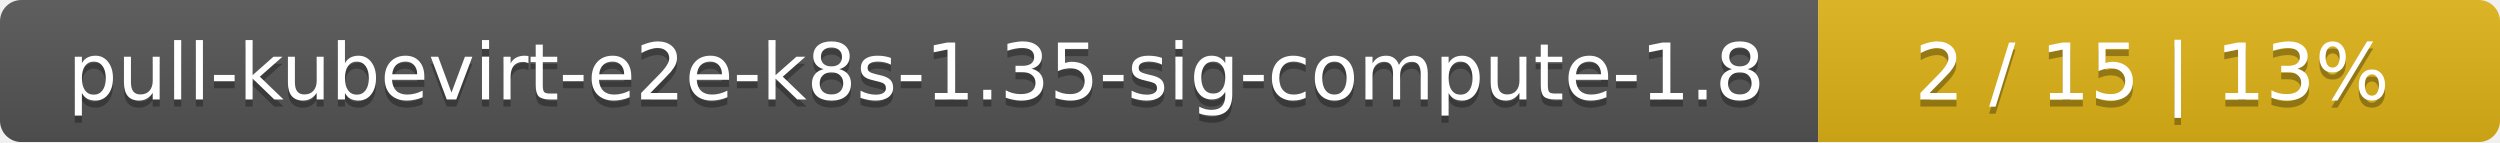
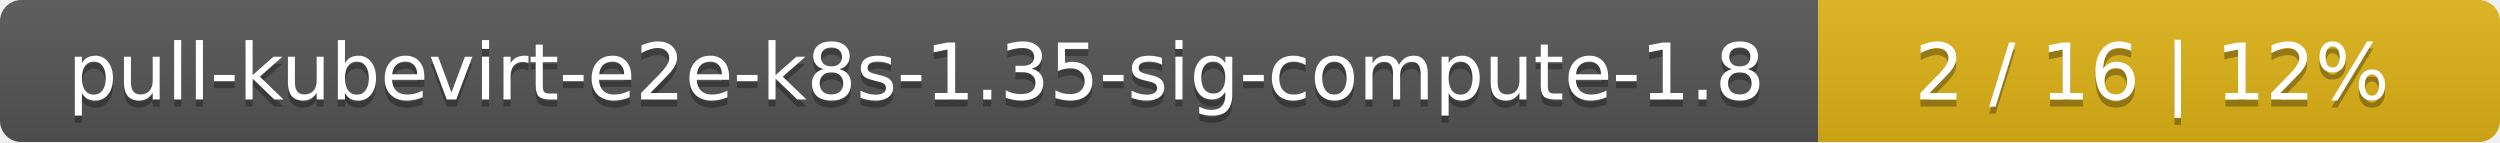
<svg xmlns="http://www.w3.org/2000/svg" width="352" height="20">
  <linearGradient id="smooth" x2="0" y2="100%">
    <stop offset="0" stop-color="#bbb" stop-opacity=".1" />
    <stop offset="1" stop-opacity=".1" />
  </linearGradient>
  <mask id="round">
    <rect width="352" height="20" rx="3" fill="#fff" />
  </mask>
  <g mask="url(#round)">
    <rect width="256" height="20" fill="#555" />
    <rect x="256" width="96" height="20" fill="#dfb317" />
    <rect width="352" height="20" fill="url(#smooth)" />
  </g>
  <g fill="#fff" text-anchor="middle" font-family="DejaVu Sans,Verdana,Geneva,sans-serif" font-size="11">
    <text x="129" y="15" fill="#010101" fill-opacity=".3">pull-kubevirt-e2e-k8s-1.35-sig-compute-1.8</text>
    <text x="129" y="14">pull-kubevirt-e2e-k8s-1.35-sig-compute-1.8</text>
-     <text x="303" y="15" fill="#010101" fill-opacity=".3">2 / 15    |    13%</text>
-     <text x="303" y="14">2 / 15    |    13%</text>
+     <text x="303" y="15" fill="#010101" fill-opacity=".3">2 / 16    |    12%</text>
+     <text x="303" y="14">2 / 16    |    12%</text>
  </g>
</svg>
